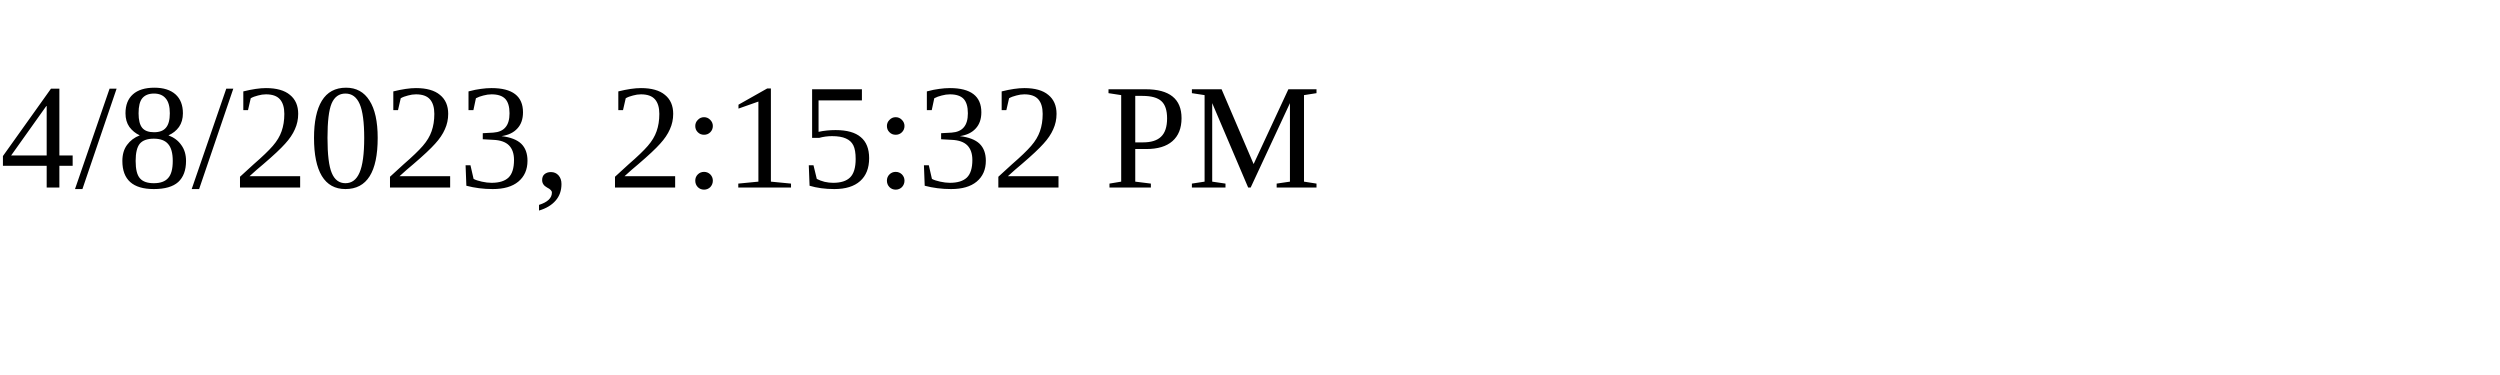
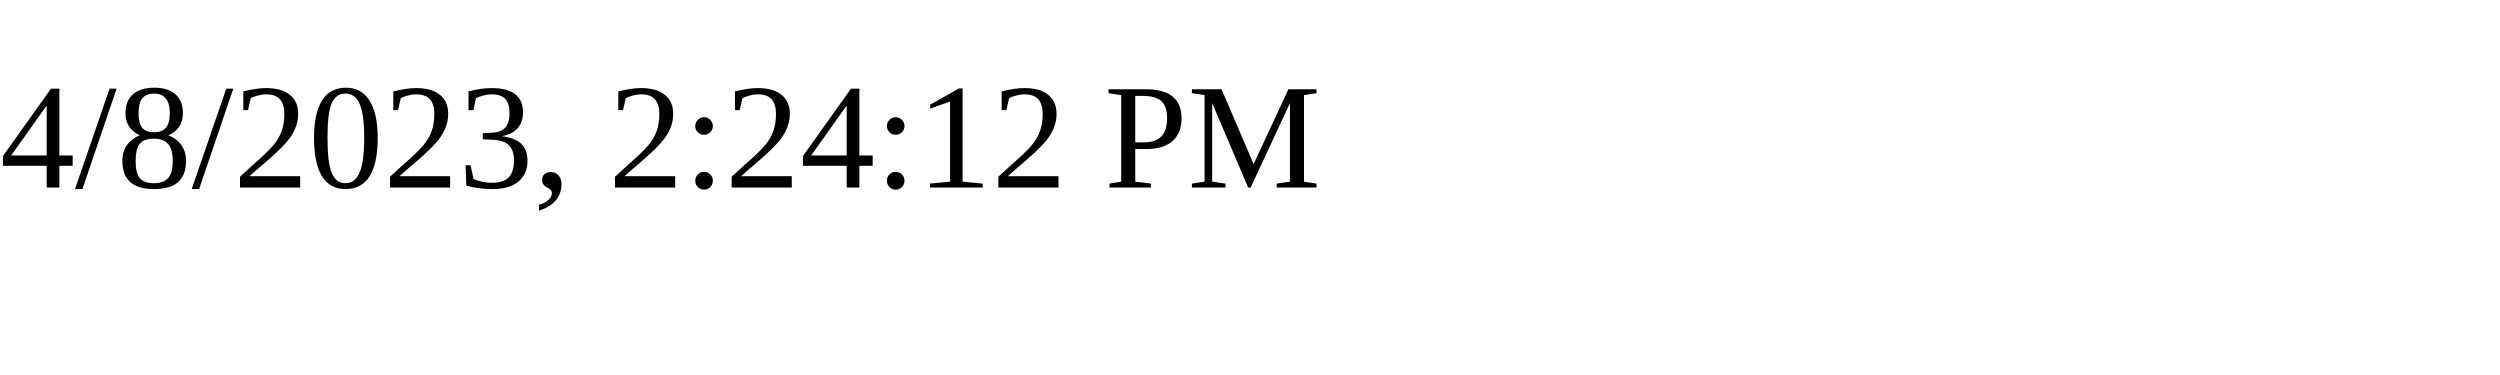
<svg xmlns="http://www.w3.org/2000/svg" height="30" width="200">
-   <text x="0" y="15">4/8/2023, 2:15:32 PM</text>
+   <text x="0" y="15">4/8/2023, 2:24:12 PM</text>
</svg>
